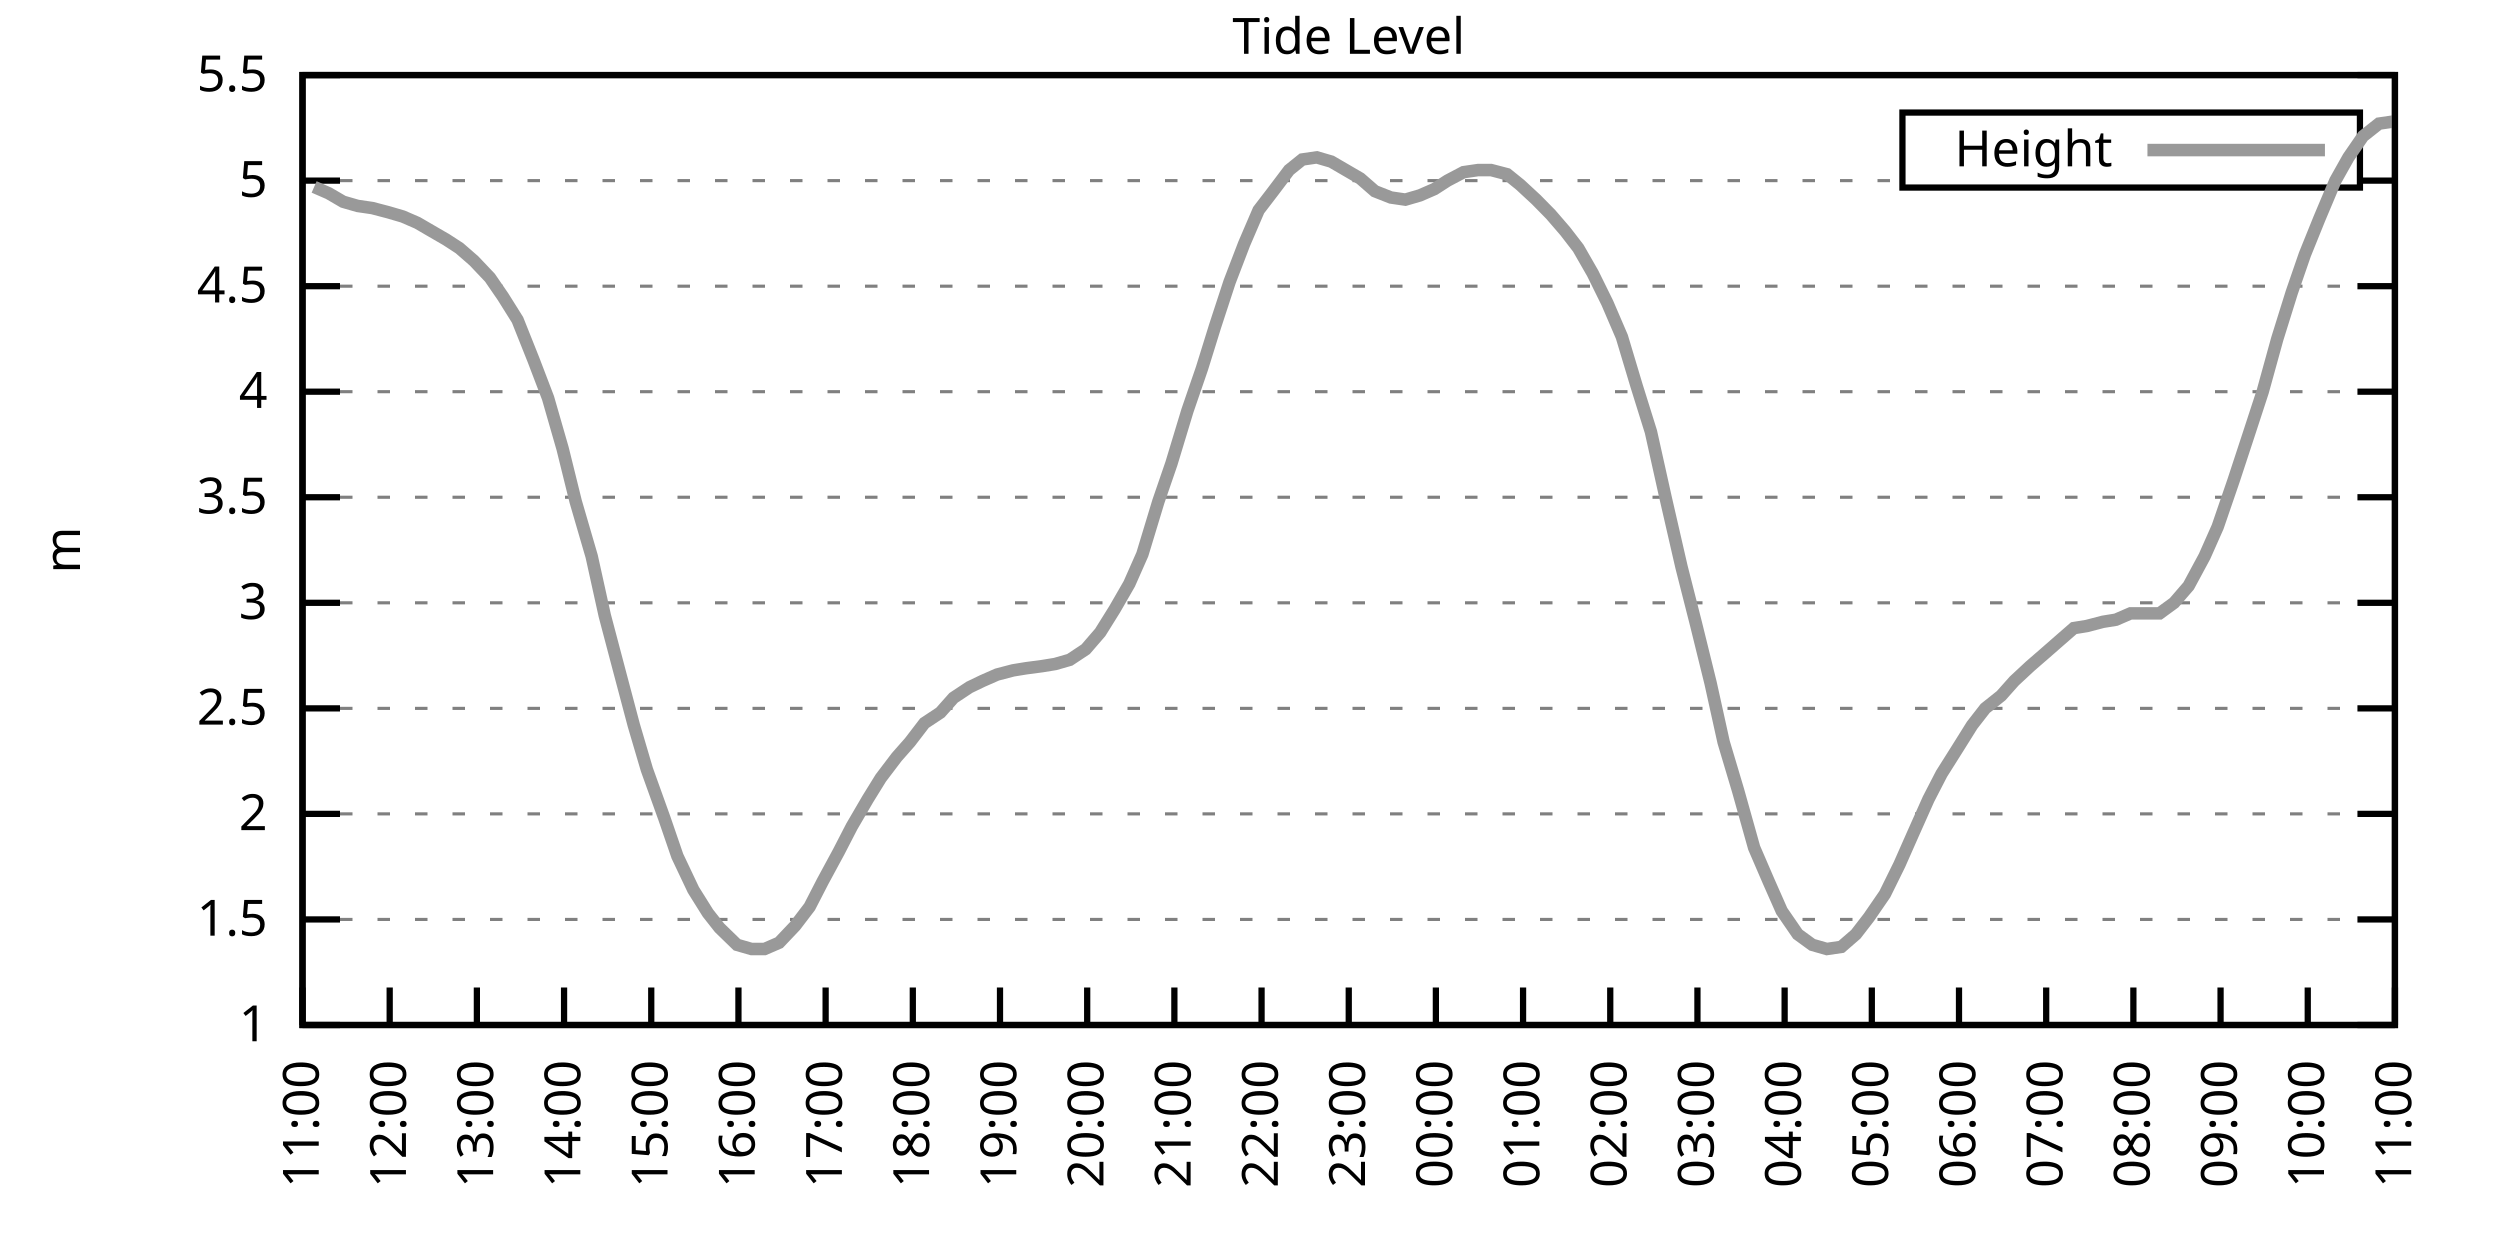
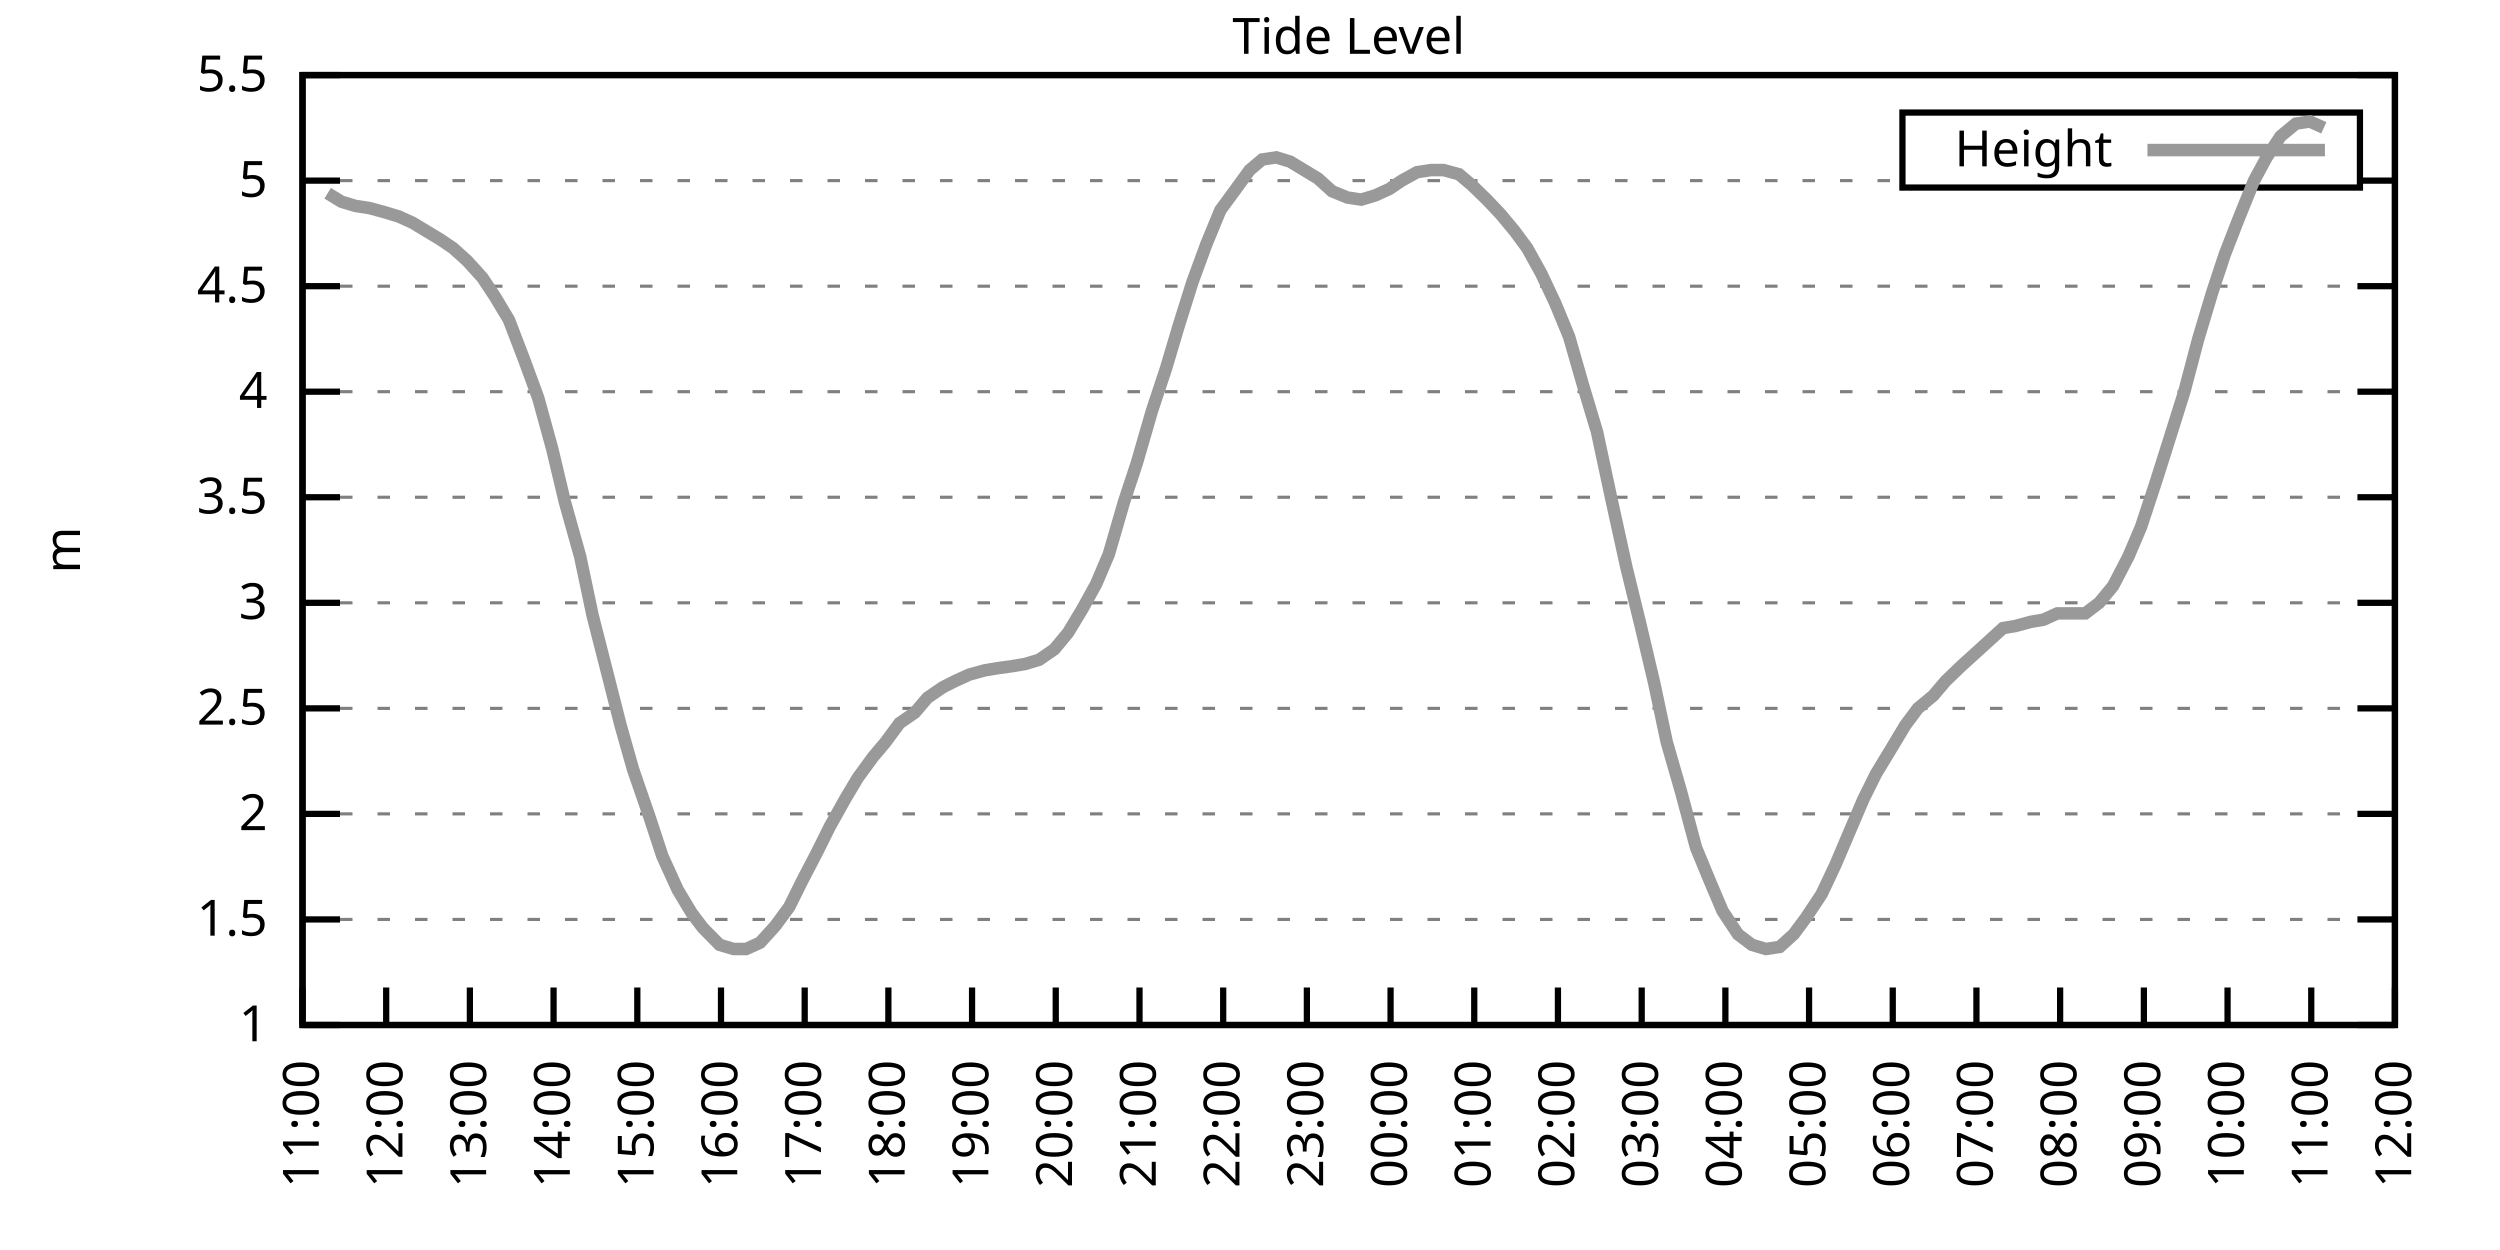
<svg xmlns="http://www.w3.org/2000/svg" xmlns:xlink="http://www.w3.org/1999/xlink" width="400" height="200" viewBox="0 0 400 200">
  <g id="gnuplot_canvas">
    <rect x="0" y="0" width="400" height="200" fill="none" />
    <defs>
      <circle id="gpDot" r="0.5" stroke-width="0.5" stroke="currentColor" />
      <path id="gpPt0" stroke-width="0.333" stroke="currentColor" d="M-1,0 h2 M0,-1 v2" />
      <path id="gpPt1" stroke-width="0.333" stroke="currentColor" d="M-1,-1 L1,1 M1,-1 L-1,1" />
      <path id="gpPt2" stroke-width="0.333" stroke="currentColor" d="M-1,0 L1,0 M0,-1 L0,1 M-1,-1 L1,1 M-1,1 L1,-1" />
      <rect id="gpPt3" stroke-width="0.333" stroke="currentColor" x="-1" y="-1" width="2" height="2" />
      <rect id="gpPt4" stroke-width="0.333" stroke="currentColor" fill="currentColor" x="-1" y="-1" width="2" height="2" />
      <circle id="gpPt5" stroke-width="0.333" stroke="currentColor" cx="0" cy="0" r="1" />
      <use xlink:href="#gpPt5" id="gpPt6" fill="currentColor" stroke="none" />
      <path id="gpPt7" stroke-width="0.333" stroke="currentColor" d="M0,-1.33 L-1.33,0.67 L1.33,0.67 z" />
      <use xlink:href="#gpPt7" id="gpPt8" fill="currentColor" stroke="none" />
      <use xlink:href="#gpPt7" id="gpPt9" stroke="currentColor" transform="rotate(180)" />
      <use xlink:href="#gpPt9" id="gpPt10" fill="currentColor" stroke="none" />
      <use xlink:href="#gpPt3" id="gpPt11" stroke="currentColor" transform="rotate(45)" />
      <use xlink:href="#gpPt11" id="gpPt12" fill="currentColor" stroke="none" />
      <path id="gpPt13" stroke-width="0.333" stroke="currentColor" d="M0,1.330 L1.265,0.411 L0.782,-1.067 L-0.782,-1.076 L-1.265,0.411 z" />
      <use xlink:href="#gpPt13" id="gpPt14" fill="currentColor" stroke="none" />
      <filter id="textbox" filterUnits="objectBoundingBox" x="0" y="0" height="1" width="1">
        <feFlood flood-color="white" flood-opacity="1" result="bgnd" />
        <feComposite in="SourceGraphic" in2="bgnd" operator="atop" />
      </filter>
      <filter id="greybox" filterUnits="objectBoundingBox" x="0" y="0" height="1" width="1">
        <feFlood flood-color="lightgrey" flood-opacity="1" result="grey" />
        <feComposite in="SourceGraphic" in2="grey" operator="atop" />
      </filter>
    </defs>
    <g fill="none" color="white" stroke="currentColor" stroke-width="1.00" stroke-linecap="butt" stroke-linejoin="miter">
</g>
    <g fill="none" color="black" stroke="currentColor" stroke-width="1.00" stroke-linecap="butt" stroke-linejoin="miter">
      <g stroke="none" shape-rendering="crispEdges">
        <polygon fill="rgb(255, 255, 255)" points="48.40,164.00 383.18,164.00 383.18,12.02 48.40,12.02 " />
      </g>
    </g>
    <g fill="none" color="black" stroke="currentColor" stroke-width="1.00" stroke-linecap="butt" stroke-linejoin="miter">
</g>
    <g fill="none" color="black" stroke="black" stroke-width="0.50" stroke-linecap="butt" stroke-linejoin="miter">
</g>
    <g fill="none" color="gray" stroke="currentColor" stroke-width="0.50" stroke-linecap="butt" stroke-linejoin="miter">
      <path stroke="gray" stroke-dasharray="2,4" class="gridline" d="M48.40,164.00 L383.19,164.00  " />
    </g>
    <g fill="none" color="gray" stroke="gray" stroke-width="1.00" stroke-linecap="butt" stroke-linejoin="miter">
</g>
    <g fill="none" color="black" stroke="currentColor" stroke-width="1.00" stroke-linecap="butt" stroke-linejoin="miter">
      <path stroke="black" d="M48.40,164.00 L54.40,164.00 M383.19,164.00 L377.19,164.00  " />
      <g transform="translate(42.80,166.60)" stroke="none" fill="black" font-family="Sans" font-size="8.00" text-anchor="end">
        <text>
          <tspan font-family="Sans"> 1</tspan>
        </text>
      </g>
    </g>
    <g fill="none" color="black" stroke="currentColor" stroke-width="1.00" stroke-linecap="butt" stroke-linejoin="miter">
</g>
    <g fill="none" color="black" stroke="black" stroke-width="0.50" stroke-linecap="butt" stroke-linejoin="miter">
</g>
    <g fill="none" color="gray" stroke="currentColor" stroke-width="0.50" stroke-linecap="butt" stroke-linejoin="miter">
      <path stroke="gray" stroke-dasharray="2,4" class="gridline" d="M48.40,147.11 L383.19,147.11  " />
    </g>
    <g fill="none" color="gray" stroke="gray" stroke-width="1.00" stroke-linecap="butt" stroke-linejoin="miter">
</g>
    <g fill="none" color="black" stroke="currentColor" stroke-width="1.00" stroke-linecap="butt" stroke-linejoin="miter">
      <path stroke="black" d="M48.40,147.11 L54.40,147.11 M383.19,147.11 L377.19,147.11  " />
      <g transform="translate(42.80,149.71)" stroke="none" fill="black" font-family="Sans" font-size="8.00" text-anchor="end">
        <text>
          <tspan font-family="Sans"> 1.5</tspan>
        </text>
      </g>
    </g>
    <g fill="none" color="black" stroke="currentColor" stroke-width="1.00" stroke-linecap="butt" stroke-linejoin="miter">
</g>
    <g fill="none" color="black" stroke="black" stroke-width="0.50" stroke-linecap="butt" stroke-linejoin="miter">
</g>
    <g fill="none" color="gray" stroke="currentColor" stroke-width="0.50" stroke-linecap="butt" stroke-linejoin="miter">
      <path stroke="gray" stroke-dasharray="2,4" class="gridline" d="M48.40,130.22 L383.19,130.22  " />
    </g>
    <g fill="none" color="gray" stroke="gray" stroke-width="1.00" stroke-linecap="butt" stroke-linejoin="miter">
</g>
    <g fill="none" color="black" stroke="currentColor" stroke-width="1.00" stroke-linecap="butt" stroke-linejoin="miter">
      <path stroke="black" d="M48.40,130.22 L54.40,130.22 M383.19,130.22 L377.19,130.22  " />
      <g transform="translate(42.80,132.82)" stroke="none" fill="black" font-family="Sans" font-size="8.00" text-anchor="end">
        <text>
          <tspan font-family="Sans"> 2</tspan>
        </text>
      </g>
    </g>
    <g fill="none" color="black" stroke="currentColor" stroke-width="1.00" stroke-linecap="butt" stroke-linejoin="miter">
</g>
    <g fill="none" color="black" stroke="black" stroke-width="0.50" stroke-linecap="butt" stroke-linejoin="miter">
</g>
    <g fill="none" color="gray" stroke="currentColor" stroke-width="0.50" stroke-linecap="butt" stroke-linejoin="miter">
      <path stroke="gray" stroke-dasharray="2,4" class="gridline" d="M48.40,113.34 L383.19,113.34  " />
    </g>
    <g fill="none" color="gray" stroke="gray" stroke-width="1.00" stroke-linecap="butt" stroke-linejoin="miter">
</g>
    <g fill="none" color="black" stroke="currentColor" stroke-width="1.00" stroke-linecap="butt" stroke-linejoin="miter">
      <path stroke="black" d="M48.40,113.34 L54.40,113.34 M383.19,113.34 L377.19,113.34  " />
      <g transform="translate(42.80,115.94)" stroke="none" fill="black" font-family="Sans" font-size="8.00" text-anchor="end">
        <text>
          <tspan font-family="Sans"> 2.5</tspan>
        </text>
      </g>
    </g>
    <g fill="none" color="black" stroke="currentColor" stroke-width="1.00" stroke-linecap="butt" stroke-linejoin="miter">
</g>
    <g fill="none" color="black" stroke="black" stroke-width="0.50" stroke-linecap="butt" stroke-linejoin="miter">
</g>
    <g fill="none" color="gray" stroke="currentColor" stroke-width="0.50" stroke-linecap="butt" stroke-linejoin="miter">
      <path stroke="gray" stroke-dasharray="2,4" class="gridline" d="M48.40,96.45 L383.19,96.45  " />
    </g>
    <g fill="none" color="gray" stroke="gray" stroke-width="1.00" stroke-linecap="butt" stroke-linejoin="miter">
</g>
    <g fill="none" color="black" stroke="currentColor" stroke-width="1.00" stroke-linecap="butt" stroke-linejoin="miter">
      <path stroke="black" d="M48.40,96.45 L54.40,96.45 M383.19,96.45 L377.19,96.45  " />
      <g transform="translate(42.80,99.05)" stroke="none" fill="black" font-family="Sans" font-size="8.00" text-anchor="end">
        <text>
          <tspan font-family="Sans"> 3</tspan>
        </text>
      </g>
    </g>
    <g fill="none" color="black" stroke="currentColor" stroke-width="1.00" stroke-linecap="butt" stroke-linejoin="miter">
</g>
    <g fill="none" color="black" stroke="black" stroke-width="0.50" stroke-linecap="butt" stroke-linejoin="miter">
</g>
    <g fill="none" color="gray" stroke="currentColor" stroke-width="0.50" stroke-linecap="butt" stroke-linejoin="miter">
      <path stroke="gray" stroke-dasharray="2,4" class="gridline" d="M48.40,79.56 L383.19,79.56  " />
    </g>
    <g fill="none" color="gray" stroke="gray" stroke-width="1.00" stroke-linecap="butt" stroke-linejoin="miter">
</g>
    <g fill="none" color="black" stroke="currentColor" stroke-width="1.00" stroke-linecap="butt" stroke-linejoin="miter">
      <path stroke="black" d="M48.40,79.56 L54.40,79.56 M383.19,79.56 L377.19,79.56  " />
      <g transform="translate(42.80,82.16)" stroke="none" fill="black" font-family="Sans" font-size="8.00" text-anchor="end">
        <text>
          <tspan font-family="Sans"> 3.5</tspan>
        </text>
      </g>
    </g>
    <g fill="none" color="black" stroke="currentColor" stroke-width="1.00" stroke-linecap="butt" stroke-linejoin="miter">
</g>
    <g fill="none" color="black" stroke="black" stroke-width="0.50" stroke-linecap="butt" stroke-linejoin="miter">
</g>
    <g fill="none" color="gray" stroke="currentColor" stroke-width="0.50" stroke-linecap="butt" stroke-linejoin="miter">
      <path stroke="gray" stroke-dasharray="2,4" class="gridline" d="M48.40,62.67 L383.19,62.67  " />
    </g>
    <g fill="none" color="gray" stroke="gray" stroke-width="1.00" stroke-linecap="butt" stroke-linejoin="miter">
</g>
    <g fill="none" color="black" stroke="currentColor" stroke-width="1.00" stroke-linecap="butt" stroke-linejoin="miter">
      <path stroke="black" d="M48.40,62.67 L54.40,62.67 M383.19,62.67 L377.19,62.67  " />
      <g transform="translate(42.80,65.27)" stroke="none" fill="black" font-family="Sans" font-size="8.00" text-anchor="end">
        <text>
          <tspan font-family="Sans"> 4</tspan>
        </text>
      </g>
    </g>
    <g fill="none" color="black" stroke="currentColor" stroke-width="1.00" stroke-linecap="butt" stroke-linejoin="miter">
</g>
    <g fill="none" color="black" stroke="black" stroke-width="0.50" stroke-linecap="butt" stroke-linejoin="miter">
</g>
    <g fill="none" color="gray" stroke="currentColor" stroke-width="0.50" stroke-linecap="butt" stroke-linejoin="miter">
      <path stroke="gray" stroke-dasharray="2,4" class="gridline" d="M48.40,45.79 L383.19,45.79  " />
    </g>
    <g fill="none" color="gray" stroke="gray" stroke-width="1.00" stroke-linecap="butt" stroke-linejoin="miter">
</g>
    <g fill="none" color="black" stroke="currentColor" stroke-width="1.00" stroke-linecap="butt" stroke-linejoin="miter">
      <path stroke="black" d="M48.40,45.79 L54.40,45.79 M383.19,45.79 L377.19,45.79  " />
      <g transform="translate(42.80,48.39)" stroke="none" fill="black" font-family="Sans" font-size="8.00" text-anchor="end">
        <text>
          <tspan font-family="Sans"> 4.5</tspan>
        </text>
      </g>
    </g>
    <g fill="none" color="black" stroke="currentColor" stroke-width="1.00" stroke-linecap="butt" stroke-linejoin="miter">
</g>
    <g fill="none" color="black" stroke="black" stroke-width="0.50" stroke-linecap="butt" stroke-linejoin="miter">
</g>
    <g fill="none" color="gray" stroke="currentColor" stroke-width="0.50" stroke-linecap="butt" stroke-linejoin="miter">
      <path stroke="gray" stroke-dasharray="2,4" class="gridline" d="M48.40,28.90 L304.39,28.90 M377.59,28.90 L383.19,28.90  " />
    </g>
    <g fill="none" color="gray" stroke="gray" stroke-width="1.00" stroke-linecap="butt" stroke-linejoin="miter">
</g>
    <g fill="none" color="black" stroke="currentColor" stroke-width="1.00" stroke-linecap="butt" stroke-linejoin="miter">
      <path stroke="black" d="M48.40,28.90 L54.40,28.90 M383.19,28.90 L377.19,28.90  " />
      <g transform="translate(42.80,31.50)" stroke="none" fill="black" font-family="Sans" font-size="8.00" text-anchor="end">
        <text>
          <tspan font-family="Sans"> 5</tspan>
        </text>
      </g>
    </g>
    <g fill="none" color="black" stroke="currentColor" stroke-width="1.00" stroke-linecap="butt" stroke-linejoin="miter">
</g>
    <g fill="none" color="black" stroke="black" stroke-width="0.50" stroke-linecap="butt" stroke-linejoin="miter">
</g>
    <g fill="none" color="gray" stroke="currentColor" stroke-width="0.50" stroke-linecap="butt" stroke-linejoin="miter">
      <path stroke="gray" stroke-dasharray="2,4" class="gridline" d="M48.40,12.01 L383.19,12.01  " />
    </g>
    <g fill="none" color="gray" stroke="gray" stroke-width="1.00" stroke-linecap="butt" stroke-linejoin="miter">
</g>
    <g fill="none" color="black" stroke="currentColor" stroke-width="1.00" stroke-linecap="butt" stroke-linejoin="miter">
      <path stroke="black" d="M48.40,12.01 L54.40,12.01 M383.19,12.01 L377.19,12.01  " />
      <g transform="translate(42.80,14.61)" stroke="none" fill="black" font-family="Sans" font-size="8.00" text-anchor="end">
        <text>
          <tspan font-family="Sans"> 5.5</tspan>
        </text>
      </g>
    </g>
    <g fill="none" color="black" stroke="currentColor" stroke-width="1.00" stroke-linecap="butt" stroke-linejoin="miter">
      <path stroke="black" d="M48.40,164.00 L48.40,158.00  " />
      <g transform="translate(51.00,169.60) rotate(270.00)" stroke="none" fill="black" font-family="Sans" font-size="8.00" text-anchor="end">
        <text>
          <tspan font-family="Sans">11:00</tspan>
        </text>
      </g>
    </g>
    <g fill="none" color="black" stroke="currentColor" stroke-width="1.00" stroke-linecap="butt" stroke-linejoin="miter">
-       <path stroke="black" d="M62.35,164.00 L62.35,158.00  " />
-       <g transform="translate(64.95,169.60) rotate(270.00)" stroke="none" fill="black" font-family="Sans" font-size="8.00" text-anchor="end">
+       <path stroke="black" d="M61.79,164.00 L61.79,158.00  " />
+       <g transform="translate(64.39,169.60) rotate(270.00)" stroke="none" fill="black" font-family="Sans" font-size="8.00" text-anchor="end">
        <text>
          <tspan font-family="Sans">12:00</tspan>
        </text>
      </g>
    </g>
    <g fill="none" color="black" stroke="currentColor" stroke-width="1.00" stroke-linecap="butt" stroke-linejoin="miter">
-       <path stroke="black" d="M76.30,164.00 L76.30,158.00  " />
-       <g transform="translate(78.90,169.60) rotate(270.00)" stroke="none" fill="black" font-family="Sans" font-size="8.00" text-anchor="end">
+       <path stroke="black" d="M75.18,164.00 L75.18,158.00  " />
+       <g transform="translate(77.78,169.60) rotate(270.00)" stroke="none" fill="black" font-family="Sans" font-size="8.00" text-anchor="end">
        <text>
          <tspan font-family="Sans">13:00</tspan>
        </text>
      </g>
    </g>
    <g fill="none" color="black" stroke="currentColor" stroke-width="1.00" stroke-linecap="butt" stroke-linejoin="miter">
-       <path stroke="black" d="M90.25,164.00 L90.25,158.00  " />
-       <g transform="translate(92.85,169.60) rotate(270.00)" stroke="none" fill="black" font-family="Sans" font-size="8.00" text-anchor="end">
+       <path stroke="black" d="M88.57,164.00 L88.57,158.00  " />
+       <g transform="translate(91.17,169.60) rotate(270.00)" stroke="none" fill="black" font-family="Sans" font-size="8.00" text-anchor="end">
        <text>
          <tspan font-family="Sans">14:00</tspan>
        </text>
      </g>
    </g>
    <g fill="none" color="black" stroke="currentColor" stroke-width="1.00" stroke-linecap="butt" stroke-linejoin="miter">
-       <path stroke="black" d="M104.20,164.00 L104.20,158.00  " />
-       <g transform="translate(106.80,169.60) rotate(270.00)" stroke="none" fill="black" font-family="Sans" font-size="8.00" text-anchor="end">
+       <path stroke="black" d="M101.97,164.00 L101.97,158.00  " />
+       <g transform="translate(104.57,169.60) rotate(270.00)" stroke="none" fill="black" font-family="Sans" font-size="8.00" text-anchor="end">
        <text>
          <tspan font-family="Sans">15:00</tspan>
        </text>
      </g>
    </g>
    <g fill="none" color="black" stroke="currentColor" stroke-width="1.00" stroke-linecap="butt" stroke-linejoin="miter">
-       <path stroke="black" d="M118.15,164.00 L118.15,158.00  " />
-       <g transform="translate(120.75,169.60) rotate(270.00)" stroke="none" fill="black" font-family="Sans" font-size="8.00" text-anchor="end">
+       <path stroke="black" d="M115.36,164.00 L115.36,158.00  " />
+       <g transform="translate(117.96,169.60) rotate(270.00)" stroke="none" fill="black" font-family="Sans" font-size="8.00" text-anchor="end">
        <text>
          <tspan font-family="Sans">16:00</tspan>
        </text>
      </g>
    </g>
    <g fill="none" color="black" stroke="currentColor" stroke-width="1.00" stroke-linecap="butt" stroke-linejoin="miter">
-       <path stroke="black" d="M132.10,164.00 L132.10,158.00  " />
-       <g transform="translate(134.70,169.60) rotate(270.00)" stroke="none" fill="black" font-family="Sans" font-size="8.00" text-anchor="end">
+       <path stroke="black" d="M128.75,164.00 L128.75,158.00  " />
+       <g transform="translate(131.35,169.60) rotate(270.00)" stroke="none" fill="black" font-family="Sans" font-size="8.00" text-anchor="end">
        <text>
          <tspan font-family="Sans">17:00</tspan>
        </text>
      </g>
    </g>
    <g fill="none" color="black" stroke="currentColor" stroke-width="1.00" stroke-linecap="butt" stroke-linejoin="miter">
-       <path stroke="black" d="M146.05,164.00 L146.05,158.00  " />
-       <g transform="translate(148.65,169.60) rotate(270.00)" stroke="none" fill="black" font-family="Sans" font-size="8.00" text-anchor="end">
+       <path stroke="black" d="M142.14,164.00 L142.14,158.00  " />
+       <g transform="translate(144.74,169.60) rotate(270.00)" stroke="none" fill="black" font-family="Sans" font-size="8.00" text-anchor="end">
        <text>
          <tspan font-family="Sans">18:00</tspan>
        </text>
      </g>
    </g>
    <g fill="none" color="black" stroke="currentColor" stroke-width="1.00" stroke-linecap="butt" stroke-linejoin="miter">
-       <path stroke="black" d="M160.00,164.00 L160.00,158.00  " />
-       <g transform="translate(162.60,169.60) rotate(270.00)" stroke="none" fill="black" font-family="Sans" font-size="8.00" text-anchor="end">
+       <path stroke="black" d="M155.53,164.00 L155.53,158.00  " />
+       <g transform="translate(158.13,169.60) rotate(270.00)" stroke="none" fill="black" font-family="Sans" font-size="8.00" text-anchor="end">
        <text>
          <tspan font-family="Sans">19:00</tspan>
        </text>
      </g>
    </g>
    <g fill="none" color="black" stroke="currentColor" stroke-width="1.00" stroke-linecap="butt" stroke-linejoin="miter">
-       <path stroke="black" d="M173.95,164.00 L173.95,158.00  " />
-       <g transform="translate(176.55,169.60) rotate(270.00)" stroke="none" fill="black" font-family="Sans" font-size="8.00" text-anchor="end">
+       <path stroke="black" d="M168.92,164.00 L168.92,158.00  " />
+       <g transform="translate(171.52,169.60) rotate(270.00)" stroke="none" fill="black" font-family="Sans" font-size="8.00" text-anchor="end">
        <text>
          <tspan font-family="Sans">20:00</tspan>
        </text>
      </g>
    </g>
    <g fill="none" color="black" stroke="currentColor" stroke-width="1.00" stroke-linecap="butt" stroke-linejoin="miter">
-       <path stroke="black" d="M187.90,164.00 L187.90,158.00  " />
-       <g transform="translate(190.50,169.60) rotate(270.00)" stroke="none" fill="black" font-family="Sans" font-size="8.00" text-anchor="end">
+       <path stroke="black" d="M182.32,164.00 L182.32,158.00  " />
+       <g transform="translate(184.92,169.60) rotate(270.00)" stroke="none" fill="black" font-family="Sans" font-size="8.00" text-anchor="end">
        <text>
          <tspan font-family="Sans">21:00</tspan>
        </text>
      </g>
    </g>
    <g fill="none" color="black" stroke="currentColor" stroke-width="1.00" stroke-linecap="butt" stroke-linejoin="miter">
-       <path stroke="black" d="M201.85,164.00 L201.85,158.00  " />
-       <g transform="translate(204.45,169.60) rotate(270.00)" stroke="none" fill="black" font-family="Sans" font-size="8.00" text-anchor="end">
+       <path stroke="black" d="M195.71,164.00 L195.71,158.00  " />
+       <g transform="translate(198.31,169.60) rotate(270.00)" stroke="none" fill="black" font-family="Sans" font-size="8.00" text-anchor="end">
        <text>
          <tspan font-family="Sans">22:00</tspan>
        </text>
      </g>
    </g>
    <g fill="none" color="black" stroke="currentColor" stroke-width="1.00" stroke-linecap="butt" stroke-linejoin="miter">
-       <path stroke="black" d="M215.80,164.00 L215.80,158.00  " />
-       <g transform="translate(218.40,169.60) rotate(270.00)" stroke="none" fill="black" font-family="Sans" font-size="8.00" text-anchor="end">
+       <path stroke="black" d="M209.10,164.00 L209.10,158.00  " />
+       <g transform="translate(211.70,169.60) rotate(270.00)" stroke="none" fill="black" font-family="Sans" font-size="8.00" text-anchor="end">
        <text>
          <tspan font-family="Sans">23:00</tspan>
        </text>
      </g>
    </g>
    <g fill="none" color="black" stroke="currentColor" stroke-width="1.00" stroke-linecap="butt" stroke-linejoin="miter">
-       <path stroke="black" d="M229.74,164.00 L229.74,158.00  " />
-       <g transform="translate(232.34,169.60) rotate(270.00)" stroke="none" fill="black" font-family="Sans" font-size="8.00" text-anchor="end">
+       <path stroke="black" d="M222.49,164.00 L222.49,158.00  " />
+       <g transform="translate(225.09,169.60) rotate(270.00)" stroke="none" fill="black" font-family="Sans" font-size="8.00" text-anchor="end">
        <text>
          <tspan font-family="Sans">00:00</tspan>
        </text>
      </g>
    </g>
    <g fill="none" color="black" stroke="currentColor" stroke-width="1.00" stroke-linecap="butt" stroke-linejoin="miter">
-       <path stroke="black" d="M243.69,164.00 L243.69,158.00  " />
-       <g transform="translate(246.29,169.60) rotate(270.00)" stroke="none" fill="black" font-family="Sans" font-size="8.00" text-anchor="end">
+       <path stroke="black" d="M235.88,164.00 L235.88,158.00  " />
+       <g transform="translate(238.48,169.60) rotate(270.00)" stroke="none" fill="black" font-family="Sans" font-size="8.00" text-anchor="end">
        <text>
          <tspan font-family="Sans">01:00</tspan>
        </text>
      </g>
    </g>
    <g fill="none" color="black" stroke="currentColor" stroke-width="1.00" stroke-linecap="butt" stroke-linejoin="miter">
-       <path stroke="black" d="M257.64,164.00 L257.64,158.00  " />
-       <g transform="translate(260.24,169.60) rotate(270.00)" stroke="none" fill="black" font-family="Sans" font-size="8.00" text-anchor="end">
+       <path stroke="black" d="M249.27,164.00 L249.27,158.00  " />
+       <g transform="translate(251.87,169.60) rotate(270.00)" stroke="none" fill="black" font-family="Sans" font-size="8.00" text-anchor="end">
        <text>
          <tspan font-family="Sans">02:00</tspan>
        </text>
      </g>
    </g>
    <g fill="none" color="black" stroke="currentColor" stroke-width="1.00" stroke-linecap="butt" stroke-linejoin="miter">
-       <path stroke="black" d="M271.59,164.00 L271.59,158.00  " />
-       <g transform="translate(274.19,169.60) rotate(270.00)" stroke="none" fill="black" font-family="Sans" font-size="8.00" text-anchor="end">
+       <path stroke="black" d="M262.67,164.00 L262.67,158.00  " />
+       <g transform="translate(265.27,169.60) rotate(270.00)" stroke="none" fill="black" font-family="Sans" font-size="8.00" text-anchor="end">
        <text>
          <tspan font-family="Sans">03:00</tspan>
        </text>
      </g>
    </g>
    <g fill="none" color="black" stroke="currentColor" stroke-width="1.00" stroke-linecap="butt" stroke-linejoin="miter">
-       <path stroke="black" d="M285.54,164.00 L285.54,158.00  " />
-       <g transform="translate(288.14,169.60) rotate(270.00)" stroke="none" fill="black" font-family="Sans" font-size="8.00" text-anchor="end">
+       <path stroke="black" d="M276.06,164.00 L276.06,158.00  " />
+       <g transform="translate(278.66,169.60) rotate(270.00)" stroke="none" fill="black" font-family="Sans" font-size="8.00" text-anchor="end">
        <text>
          <tspan font-family="Sans">04:00</tspan>
        </text>
      </g>
    </g>
    <g fill="none" color="black" stroke="currentColor" stroke-width="1.00" stroke-linecap="butt" stroke-linejoin="miter">
-       <path stroke="black" d="M299.49,164.00 L299.49,158.00  " />
-       <g transform="translate(302.09,169.60) rotate(270.00)" stroke="none" fill="black" font-family="Sans" font-size="8.00" text-anchor="end">
+       <path stroke="black" d="M289.45,164.00 L289.45,158.00  " />
+       <g transform="translate(292.05,169.60) rotate(270.00)" stroke="none" fill="black" font-family="Sans" font-size="8.00" text-anchor="end">
        <text>
          <tspan font-family="Sans">05:00</tspan>
        </text>
      </g>
    </g>
    <g fill="none" color="black" stroke="currentColor" stroke-width="1.00" stroke-linecap="butt" stroke-linejoin="miter">
-       <path stroke="black" d="M313.44,164.00 L313.44,158.00  " />
-       <g transform="translate(316.04,169.60) rotate(270.00)" stroke="none" fill="black" font-family="Sans" font-size="8.00" text-anchor="end">
+       <path stroke="black" d="M302.84,164.00 L302.84,158.00  " />
+       <g transform="translate(305.44,169.60) rotate(270.00)" stroke="none" fill="black" font-family="Sans" font-size="8.00" text-anchor="end">
        <text>
          <tspan font-family="Sans">06:00</tspan>
        </text>
      </g>
    </g>
    <g fill="none" color="black" stroke="currentColor" stroke-width="1.00" stroke-linecap="butt" stroke-linejoin="miter">
-       <path stroke="black" d="M327.39,164.00 L327.39,158.00  " />
-       <g transform="translate(329.99,169.60) rotate(270.00)" stroke="none" fill="black" font-family="Sans" font-size="8.00" text-anchor="end">
+       <path stroke="black" d="M316.23,164.00 L316.23,158.00  " />
+       <g transform="translate(318.83,169.60) rotate(270.00)" stroke="none" fill="black" font-family="Sans" font-size="8.00" text-anchor="end">
        <text>
          <tspan font-family="Sans">07:00</tspan>
        </text>
      </g>
    </g>
    <g fill="none" color="black" stroke="currentColor" stroke-width="1.00" stroke-linecap="butt" stroke-linejoin="miter">
-       <path stroke="black" d="M341.34,164.00 L341.34,158.00  " />
-       <g transform="translate(343.94,169.60) rotate(270.00)" stroke="none" fill="black" font-family="Sans" font-size="8.00" text-anchor="end">
+       <path stroke="black" d="M329.62,164.00 L329.62,158.00  " />
+       <g transform="translate(332.22,169.60) rotate(270.00)" stroke="none" fill="black" font-family="Sans" font-size="8.00" text-anchor="end">
        <text>
          <tspan font-family="Sans">08:00</tspan>
        </text>
      </g>
    </g>
    <g fill="none" color="black" stroke="currentColor" stroke-width="1.00" stroke-linecap="butt" stroke-linejoin="miter">
-       <path stroke="black" d="M355.29,164.00 L355.29,158.00  " />
-       <g transform="translate(357.89,169.60) rotate(270.00)" stroke="none" fill="black" font-family="Sans" font-size="8.00" text-anchor="end">
+       <path stroke="black" d="M343.02,164.00 L343.02,158.00  " />
+       <g transform="translate(345.62,169.60) rotate(270.00)" stroke="none" fill="black" font-family="Sans" font-size="8.00" text-anchor="end">
        <text>
          <tspan font-family="Sans">09:00</tspan>
        </text>
      </g>
    </g>
    <g fill="none" color="black" stroke="currentColor" stroke-width="1.00" stroke-linecap="butt" stroke-linejoin="miter">
-       <path stroke="black" d="M369.24,164.00 L369.24,158.00  " />
-       <g transform="translate(371.84,169.60) rotate(270.00)" stroke="none" fill="black" font-family="Sans" font-size="8.00" text-anchor="end">
+       <path stroke="black" d="M356.41,164.00 L356.41,158.00  " />
+       <g transform="translate(359.01,169.60) rotate(270.00)" stroke="none" fill="black" font-family="Sans" font-size="8.00" text-anchor="end">
        <text>
          <tspan font-family="Sans">10:00</tspan>
+         </text>
+       </g>
+     </g>
+     <g fill="none" color="black" stroke="currentColor" stroke-width="1.00" stroke-linecap="butt" stroke-linejoin="miter">
+       <path stroke="black" d="M369.80,164.00 L369.80,158.00  " />
+       <g transform="translate(372.40,169.60) rotate(270.00)" stroke="none" fill="black" font-family="Sans" font-size="8.00" text-anchor="end">
+         <text>
+           <tspan font-family="Sans">11:00</tspan>
        </text>
      </g>
    </g>
    <g fill="none" color="black" stroke="currentColor" stroke-width="1.00" stroke-linecap="butt" stroke-linejoin="miter">
      <path stroke="black" d="M383.19,164.00 L383.19,158.00  " />
      <g transform="translate(385.79,169.60) rotate(270.00)" stroke="none" fill="black" font-family="Sans" font-size="8.00" text-anchor="end">
        <text>
-           <tspan font-family="Sans">11:00</tspan>
+           <tspan font-family="Sans">12:00</tspan>
        </text>
      </g>
    </g>
    <g fill="none" color="black" stroke="currentColor" stroke-width="1.00" stroke-linecap="butt" stroke-linejoin="miter">
</g>
    <g fill="none" color="black" stroke="currentColor" stroke-width="1.00" stroke-linecap="butt" stroke-linejoin="miter">
      <path stroke="black" d="M48.40,12.01 L48.40,164.00 L383.19,164.00 L383.19,12.01 L48.40,12.01 Z  " />
    </g>
    <g fill="none" color="black" stroke="currentColor" stroke-width="1.00" stroke-linecap="butt" stroke-linejoin="miter">
</g>
    <g fill="none" color="black" stroke="currentColor" stroke-width="1.00" stroke-linecap="butt" stroke-linejoin="miter">
      <path stroke="black" d="M304.39,30.01 L304.39,18.01 L377.59,18.01 L377.59,30.01 L304.39,30.01 Z  " />
    </g>
    <g id="Tide_level_plot_1">
      <g fill="none" color="white" stroke="black" stroke-width="2.00" stroke-linecap="butt" stroke-linejoin="miter">
</g>
      <g fill="none" color="black" stroke="currentColor" stroke-width="2.00" stroke-linecap="butt" stroke-linejoin="miter">
        <g transform="translate(337.99,26.61)" stroke="none" fill="black" font-family="Sans" font-size="8.00" text-anchor="end">
          <text>
            <tspan font-family="Sans">Height</tspan>
          </text>
        </g>
      </g>
      <g fill="none" color="black" stroke="currentColor" stroke-width="2.00" stroke-linecap="butt" stroke-linejoin="miter">
-         <path stroke="rgb(153, 153, 153)" d="M343.59,24.01 L371.99,24.01 M50.26,29.91 L52.58,30.92 L54.91,32.28 L57.23,32.95 L59.56,33.29 L62.12,33.96   L64.44,34.64 L66.77,35.65 L69.09,37.00 L71.42,38.35 L73.51,39.71 L75.83,41.73 L78.39,44.43 L80.48,47.47   L82.81,51.19 L85.37,57.61 L87.69,63.69 L90.02,71.79 L92.11,80.24 L94.67,89.02 L96.76,98.48 L99.08,107.26   L101.41,116.04 L103.50,123.13 L106.29,130.90 L108.38,136.98 L110.94,142.38 L113.27,146.10 L115.13,148.46 L117.92,151.17   L120.24,151.84 L122.33,151.84 L124.66,150.83 L127.22,148.13 L129.54,145.09 L131.63,141.03 L134.19,136.30 L136.28,132.25   L138.84,127.86 L140.93,124.48 L143.49,121.11 L145.58,118.74 L147.91,115.70 L150.46,114.01 L152.56,111.65 L155.11,109.96   L157.21,108.95 L159.53,107.93 L162.09,107.26 L164.18,106.92 L166.74,106.58 L168.83,106.24 L171.16,105.57 L173.71,103.88   L176.04,101.18 L178.36,97.46 L180.69,93.41 L182.78,88.68 L185.34,80.24 L187.43,74.16 L189.99,65.71 L192.31,58.96   L194.41,52.20 L196.73,45.11 L199.06,39.03 L201.38,33.63 L203.71,30.59 L206.26,27.21 L208.36,25.52 L210.68,25.18   L213.01,25.86 L215.33,27.21 L217.65,28.56 L219.98,30.59 L222.54,31.60 L224.86,31.94 L227.19,31.26 L229.51,30.25   L231.60,28.90 L234.16,27.55 L236.49,27.21 L238.58,27.21 L241.14,27.88 L243.23,29.57 L245.79,31.94 L248.11,34.30   L250.44,37.00 L252.53,39.71 L254.85,43.76 L257.18,48.49 L259.50,53.89 L261.83,61.66 L264.15,69.09 L266.48,79.56   L269.04,90.71 L271.36,99.83 L273.69,109.28 L275.78,118.74 L278.10,126.51 L280.66,135.63 L282.99,141.03 L285.08,145.76   L287.64,149.48 L289.96,151.17 L292.29,151.84 L294.61,151.50 L296.94,149.48 L299.03,146.77 L301.58,143.06 L303.91,138.33   L306.00,133.60 L308.56,127.86 L310.65,123.81 L313.21,119.75 L315.53,116.04 L317.63,113.34 L320.18,111.31 L322.28,108.95   L324.83,106.58 L327.16,104.56 L329.48,102.53 L331.81,100.50 L333.90,100.16 L336.46,99.49 L338.55,99.15 L340.88,98.14   L343.20,98.14 L345.53,98.14 L347.85,96.45 L350.18,93.75 L352.73,89.02 L354.83,84.29 L357.38,76.86 L359.71,69.77   L362.03,62.67 L364.36,54.23 L366.68,46.80 L368.78,40.72 L371.10,34.98 L373.66,28.90 L375.75,25.18 L378.08,21.80   L380.63,19.78 L382.96,19.44  " />
+         <path stroke="rgb(153, 153, 153)" d="M343.59,24.01 L371.99,24.01 M52.42,30.92 L54.65,32.28 L56.88,32.95 L59.11,33.29 L61.57,33.96 L63.80,34.64   L66.03,35.65 L68.26,37.00 L70.50,38.35 L72.50,39.71 L74.74,41.73 L77.19,44.43 L79.20,47.47 L81.43,51.19   L83.89,57.61 L86.12,63.69 L88.35,71.79 L90.36,80.24 L92.82,89.02 L94.82,98.48 L97.06,107.26 L99.29,116.04   L101.30,123.13 L103.98,130.90 L105.98,136.98 L108.44,142.38 L110.67,146.10 L112.46,148.46 L115.13,151.17 L117.37,151.84   L119.38,151.84 L121.61,150.83 L124.06,148.13 L126.29,145.09 L128.30,141.03 L130.76,136.30 L132.77,132.25 L135.22,127.86   L137.23,124.48 L139.69,121.11 L141.69,118.74 L143.93,115.70 L146.38,114.01 L148.39,111.65 L150.85,109.96 L152.85,108.95   L155.09,107.93 L157.54,107.26 L159.55,106.92 L162.01,106.58 L164.01,106.24 L166.25,105.57 L168.70,103.88 L170.93,101.18   L173.17,97.46 L175.40,93.41 L177.41,88.68 L179.86,80.24 L181.87,74.16 L184.32,65.71 L186.56,58.96 L188.57,52.20   L190.80,45.11 L193.03,39.03 L195.26,33.63 L197.49,30.59 L199.95,27.21 L201.96,25.52 L204.19,25.18 L206.42,25.86   L208.65,27.21 L210.88,28.56 L213.12,30.59 L215.57,31.60 L217.80,31.94 L220.04,31.26 L222.27,30.25 L224.28,28.90   L226.73,27.55 L228.96,27.21 L230.97,27.21 L233.43,27.88 L235.44,29.57 L237.89,31.94 L240.12,34.30 L242.36,37.00   L244.36,39.71 L246.60,43.76 L248.83,48.49 L251.06,53.89 L253.29,61.66 L255.52,69.09 L257.76,79.56 L260.21,90.71   L262.44,99.83 L264.67,109.28 L266.68,118.74 L268.92,126.51 L271.37,135.63 L273.60,141.03 L275.61,145.76 L278.07,149.48   L280.30,151.17 L282.53,151.84 L284.76,151.50 L286.99,149.48 L289.00,146.77 L291.46,143.06 L293.69,138.33 L295.70,133.60   L298.15,127.86 L300.16,123.81 L302.62,119.75 L304.85,116.04 L306.86,113.34 L309.31,111.31 L311.32,108.95 L313.78,106.58   L316.01,104.56 L318.24,102.53 L320.47,100.50 L322.48,100.16 L324.94,99.49 L326.95,99.15 L329.18,98.14 L331.41,98.14   L333.64,98.14 L335.87,96.45 L338.10,93.75 L340.56,89.02 L342.57,84.29 L345.02,76.86 L347.26,69.77 L349.49,62.67   L351.72,54.23 L353.95,46.80 L355.96,40.72 L358.19,34.98 L360.65,28.90 L362.66,25.18 L364.89,21.80 L367.34,19.78   L369.58,19.44 L371.81,20.45  " />
      </g>
    </g>
    <g fill="none" color="black" stroke="currentColor" stroke-width="2.00" stroke-linecap="butt" stroke-linejoin="miter">
</g>
    <g fill="none" color="black" stroke="black" stroke-width="1.00" stroke-linecap="butt" stroke-linejoin="miter">
</g>
    <g fill="none" color="black" stroke="currentColor" stroke-width="1.00" stroke-linecap="butt" stroke-linejoin="miter">
      <path stroke="black" d="M48.40,12.01 L48.40,164.00 L383.19,164.00 L383.19,12.01 L48.40,12.01 Z  " />
      <g transform="translate(12.80,88.01) rotate(270.00)" stroke="none" fill="black" font-family="Sans" font-size="8.00" text-anchor="middle">
        <text>
          <tspan font-family="Sans">m</tspan>
        </text>
      </g>
    </g>
    <g fill="none" color="black" stroke="currentColor" stroke-width="1.00" stroke-linecap="butt" stroke-linejoin="miter">
</g>
    <g fill="none" color="black" stroke="currentColor" stroke-width="1.00" stroke-linecap="butt" stroke-linejoin="miter">
      <g transform="translate(215.79,8.61)" stroke="none" fill="black" font-family="Sans" font-size="8.00" text-anchor="middle">
        <text>
          <tspan font-family="Sans">Tide Level</tspan>
        </text>
      </g>
    </g>
    <g fill="none" color="black" stroke="currentColor" stroke-width="1.00" stroke-linecap="butt" stroke-linejoin="miter">
</g>
  </g>
</svg>
